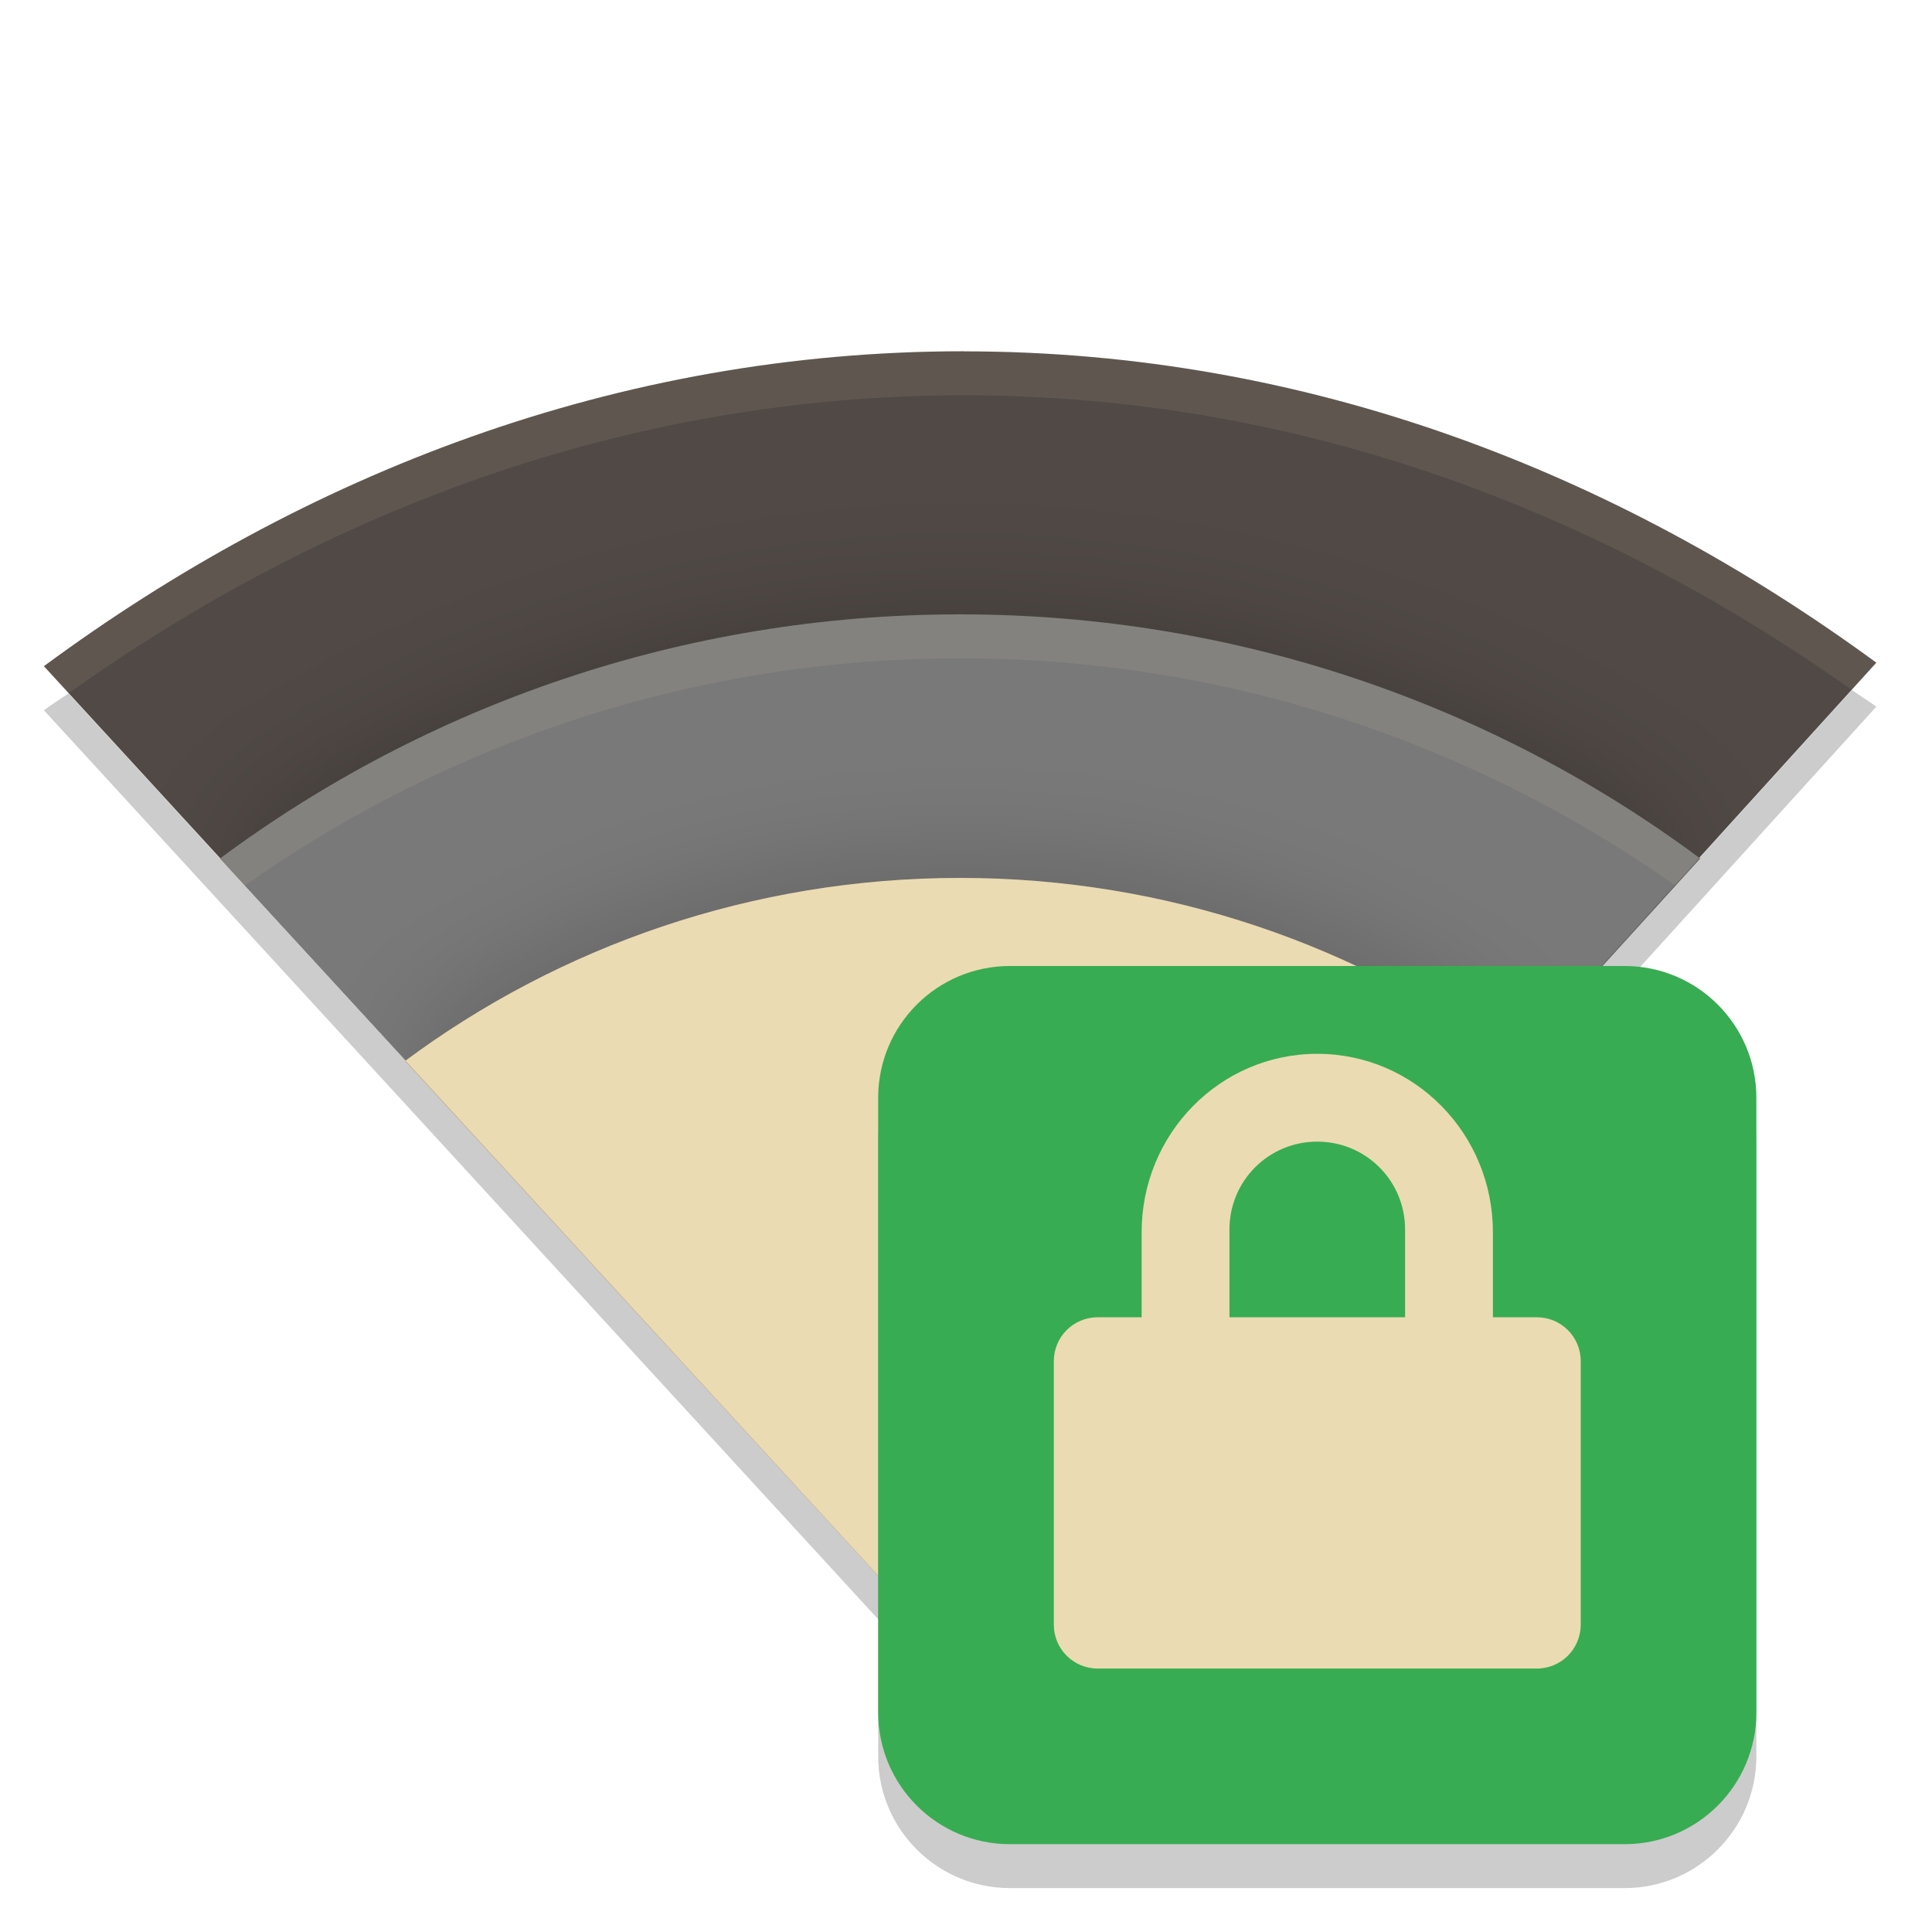
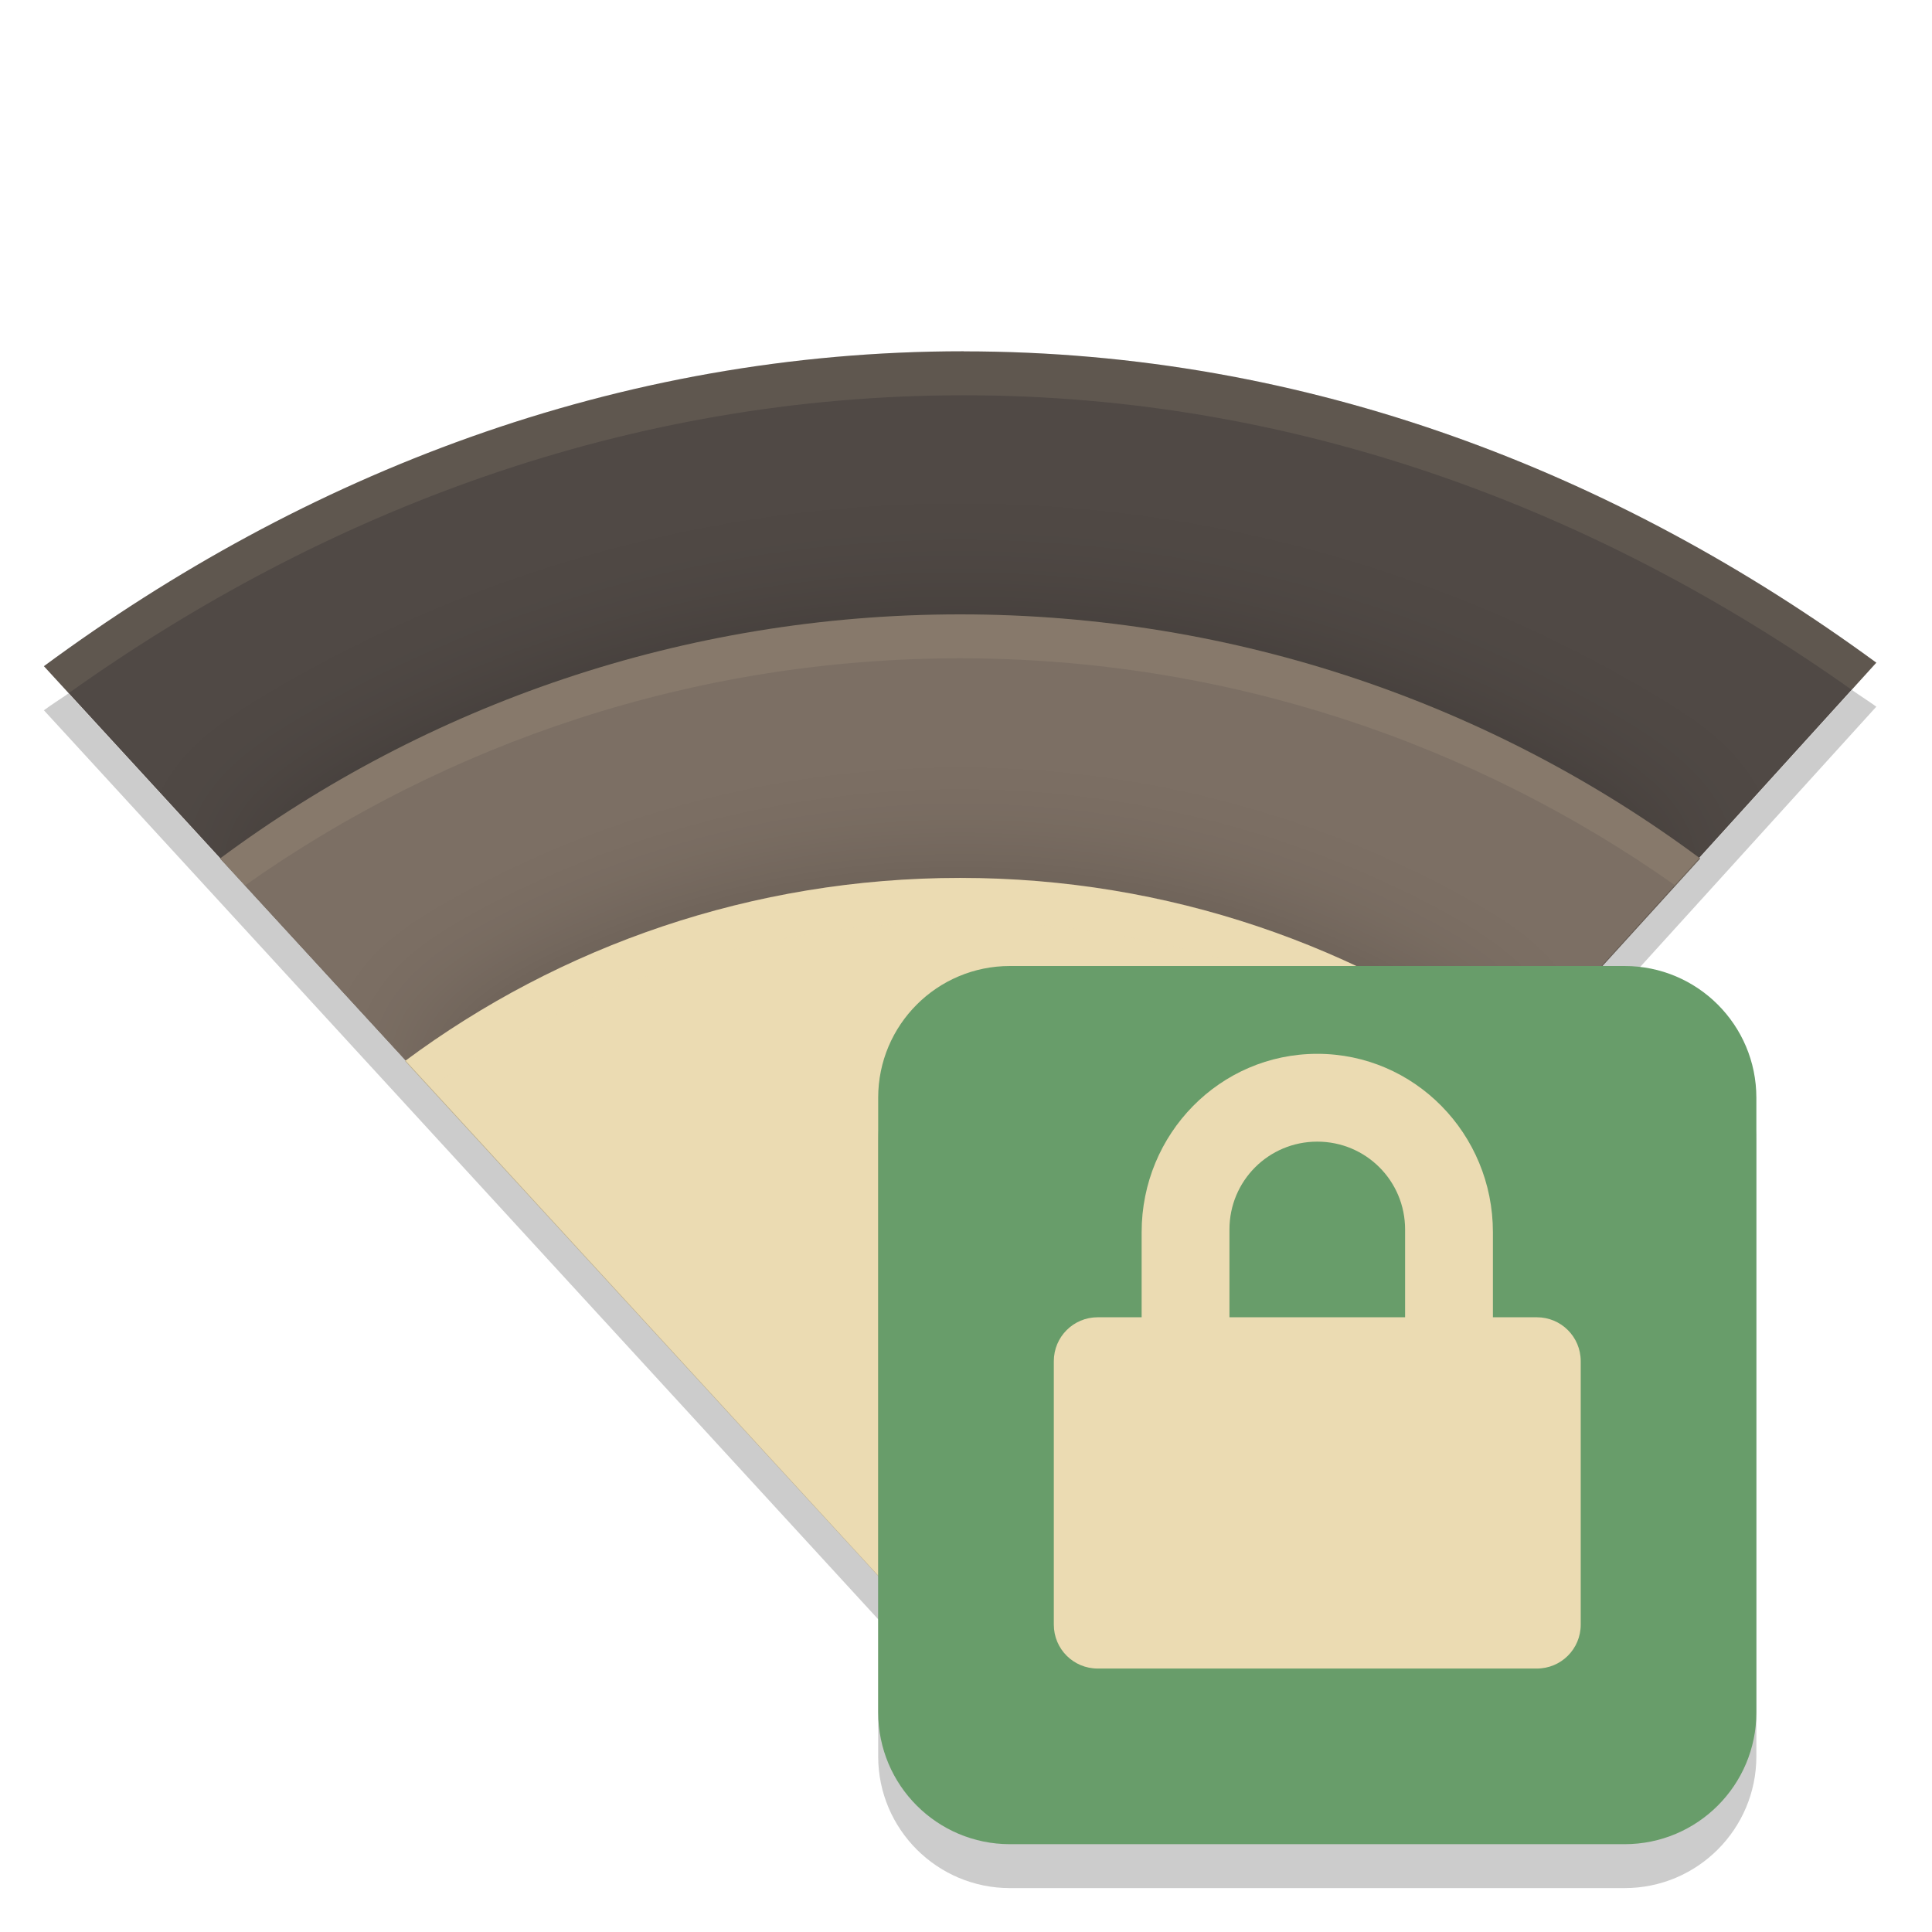
<svg xmlns="http://www.w3.org/2000/svg" width="22" height="22" version="1">
  <defs>
    <clipPath id="clipPath5078" clipPathUnits="userSpaceOnUse">
-       <path d="m 160,247 c -7.913,0 -15.037,2.812 -20.945,7.172 l 20.94,22.82 20.78,-22.9 c -5.88,-4.31 -12.93,-7.09 -20.78,-7.09 z" style="fill:#2095f2" />
+       <path d="m 160,247 c -7.913,0 -15.037,2.812 -20.945,7.172 l 20.94,22.82 20.78,-22.9 c -5.88,-4.31 -12.93,-7.09 -20.78,-7.09 z" style="fill:#458588" />
    </clipPath>
    <filter id="filter5060" width="1.205" height="1.288" x="-.1" y="-.14" style="color-interpolation-filters:sRGB">
      <feGaussianBlur stdDeviation="1.443" />
    </filter>
    <clipPath id="clipPath5085" clipPathUnits="userSpaceOnUse">
-       <path d="m 160,247 c -7.913,0 -15.037,2.812 -20.945,7.172 l 20.94,22.82 20.78,-22.9 c -5.88,-4.31 -12.93,-7.09 -20.78,-7.09 z" style="fill:#2095f2" />
+       <path d="m 160,247 c -7.913,0 -15.037,2.812 -20.945,7.172 l 20.94,22.82 20.78,-22.9 c -5.88,-4.31 -12.93,-7.09 -20.78,-7.09 z" style="fill:#458588" />
    </clipPath>
    <filter id="filter5064" width="1.274" height="1.385" x="-.14" y="-.19" style="color-interpolation-filters:sRGB">
      <feGaussianBlur stdDeviation="1.443" />
    </filter>
  </defs>
  <path d="M 10.974,4 C 7.017,4 3.454,5.406 0.5,7.586 L 10.974,18.998 21.366,7.546 C 18.423,5.39 14.901,4.001 10.974,4.001 Z" style="fill:#504945" />
  <path d="m 159.9,252.99 c -6.304,0 -12.154,2.067 -16.853,5.559 l 16.941,18.441 16.765,-18.441 c -4.71,-3.49 -10.56,-5.56 -16.86,-5.56 z" clip-path="url(#clipPath5078)" transform="matrix(0.50007,0,0,0.50007,-69.029,-119.52)" style="opacity:0.2;filter:url(#filter5060)" />
-   <path d="m 10.933,6.996 c -3.152,0 -6.078,1.034 -8.428,2.78 L 10.977,18.998 19.361,9.776 C 17.011,8.029 14.086,6.996 10.933,6.996 Z" style="fill:#797979" />
+   <path d="m 10.933,6.996 c -3.152,0 -6.078,1.034 -8.428,2.78 L 10.977,18.998 19.361,9.776 C 17.011,8.029 14.086,6.996 10.933,6.996 Z" style="fill:#7c6f64" />
  <path d="m 159.9,258.99 c -4.728,0 -9.116,1.55 -12.64,4.169 l 12.706,13.831 12.574,-13.831 c -3.524,-2.619 -7.912,-4.169 -12.64,-4.169 z" clip-path="url(#clipPath5085)" transform="matrix(0.50007,0,0,0.50007,-69.029,-119.52)" style="opacity:0.2;filter:url(#filter5064)" />
  <path d="m 10.933,9.997 c -2.364,0 -4.559,0.775 -6.321,2.085 l 6.354,6.916 6.288,-6.916 c -1.762,-1.31 -3.956,-2.085 -6.321,-2.085 z" style="fill:#ebdbb2" />
  <path d="M 10.974,4 C 7.017,4 3.454,5.406 0.5,7.587 l 0.281,0.307 c 2.899,-2.066 6.358,-3.393 10.193,-3.393 3.805,0 7.226,1.311 10.112,3.354 l 0.28,-0.309 c -2.944,-2.156 -6.466,-3.545 -10.393,-3.545 z" style="opacity:0.1;fill:#ebdbb2" />
  <path d="m 10.934,6.996 c -3.152,0 -6.078,1.035 -8.428,2.781 l 0.282,0.307 C 5.089,8.459 7.904,7.496 10.933,7.496 c 3.031,0 5.845,0.964 8.147,2.589 l 0.28,-0.309 C 17.011,8.031 14.086,6.996 10.934,6.996 Z" style="opacity:0.1;fill:#ebdbb2" />
  <path d="m 10.934,9.996 c -2.364,0 -4.559,0.776 -6.321,2.085 l 0.282,0.307 c 1.713,-1.188 3.797,-1.892 6.039,-1.892 2.243,0 4.327,0.704 6.04,1.894 l 0.28,-0.309 c -1.762,-1.31 -3.956,-2.086 -6.32,-2.086 z" style="opacity:0.1;fill:#ebdbb2" />
  <path d="M 21.088,7.857 10.974,19.002 0.78,7.896 C 0.688,7.961 0.591,8.02 0.5,8.088 L 10.974,19.5 21.366,8.047 C 21.275,7.981 21.18,7.922 21.088,7.857 Z" style="opacity:0.2" />
  <rect width="10" height="10" x="10" y="11.5" rx="1.5" ry="1.5" style="opacity:0.2" />
-   <rect style="fill:#38ac52" width="10" height="10" x="10" y="11" rx="1.5" ry="1.5" />
+   <rect style="fill:#689d6a" width="10" height="10" x="10" y="11" rx="1.5" ry="1.5" />
  <path style="fill:#ebdbb2" d="m 15,12 c -1.108,0 -2,0.911 -2,2.031 V 15 H 12.5 C 12.223,15 12,15.223 12,15.5 v 3 c 0,0.277 0.223,0.5 0.5,0.5 h 5 c 0.277,0 0.5,-0.223 0.5,-0.5 v -3 C 18,15.223 17.777,15 17.5,15 H 17 v -0.969 c 0,-1.12 -0.892,-2.031 -2,-2.031 z m 0,1 c 0.554,0 1,0.446 1,1 v 1 h -2 v -1 c 0,-0.554 0.446,-1 1,-1 z" />
</svg>
